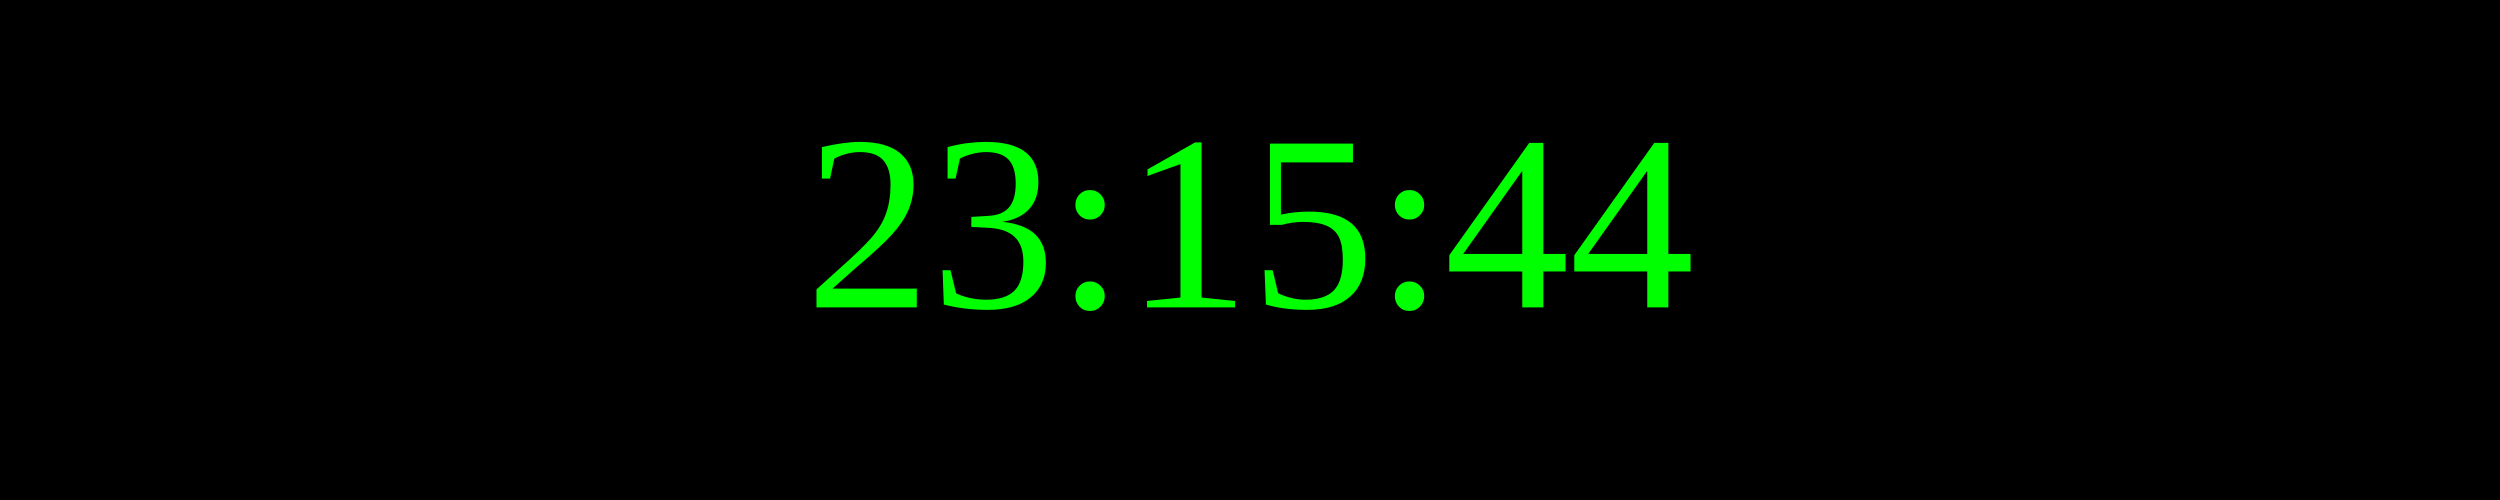
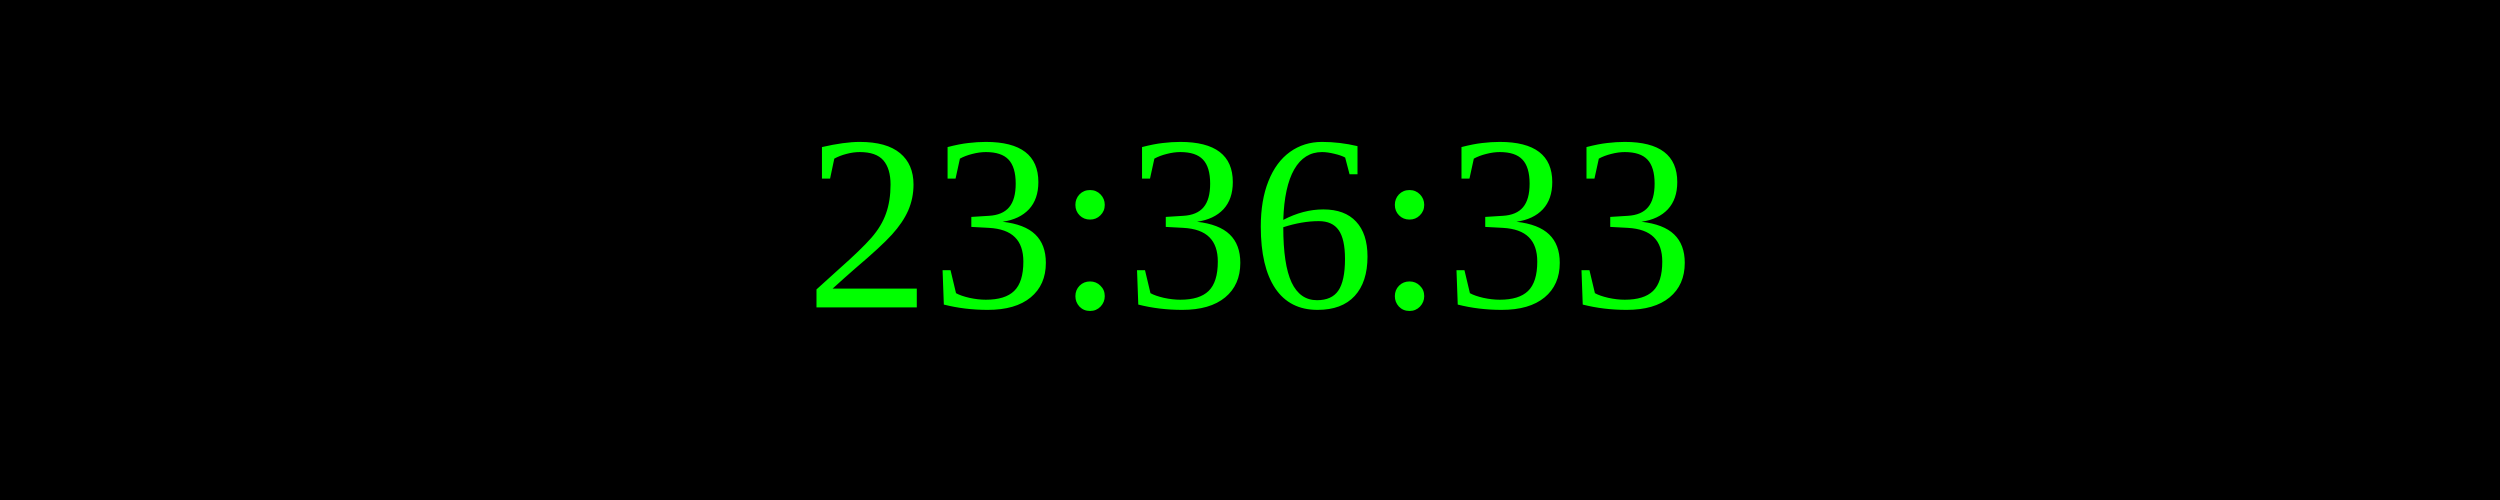
<svg xmlns="http://www.w3.org/2000/svg" width="250" height="50">
  <rect width="100%" height="100%" fill="black" />
  <text x="50%" y="50%" font-size="25" fill="lime" text-anchor="middle" dominant-baseline="middle">
- 23:15:44
+ 23:36:33
</text>
</svg>
